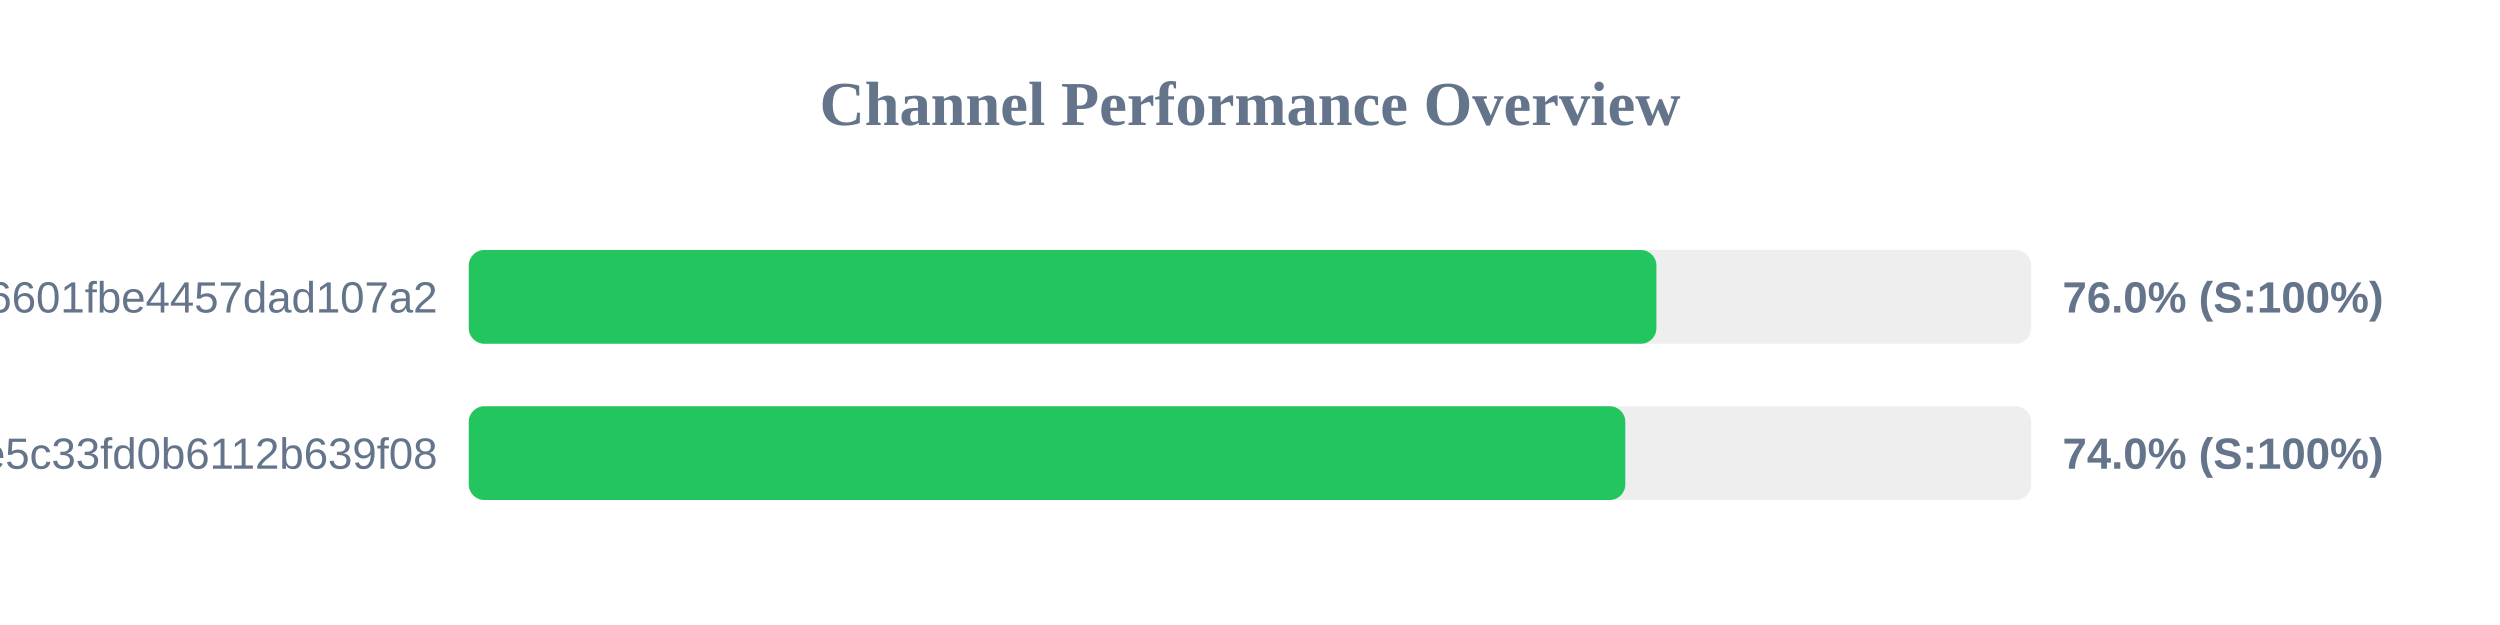
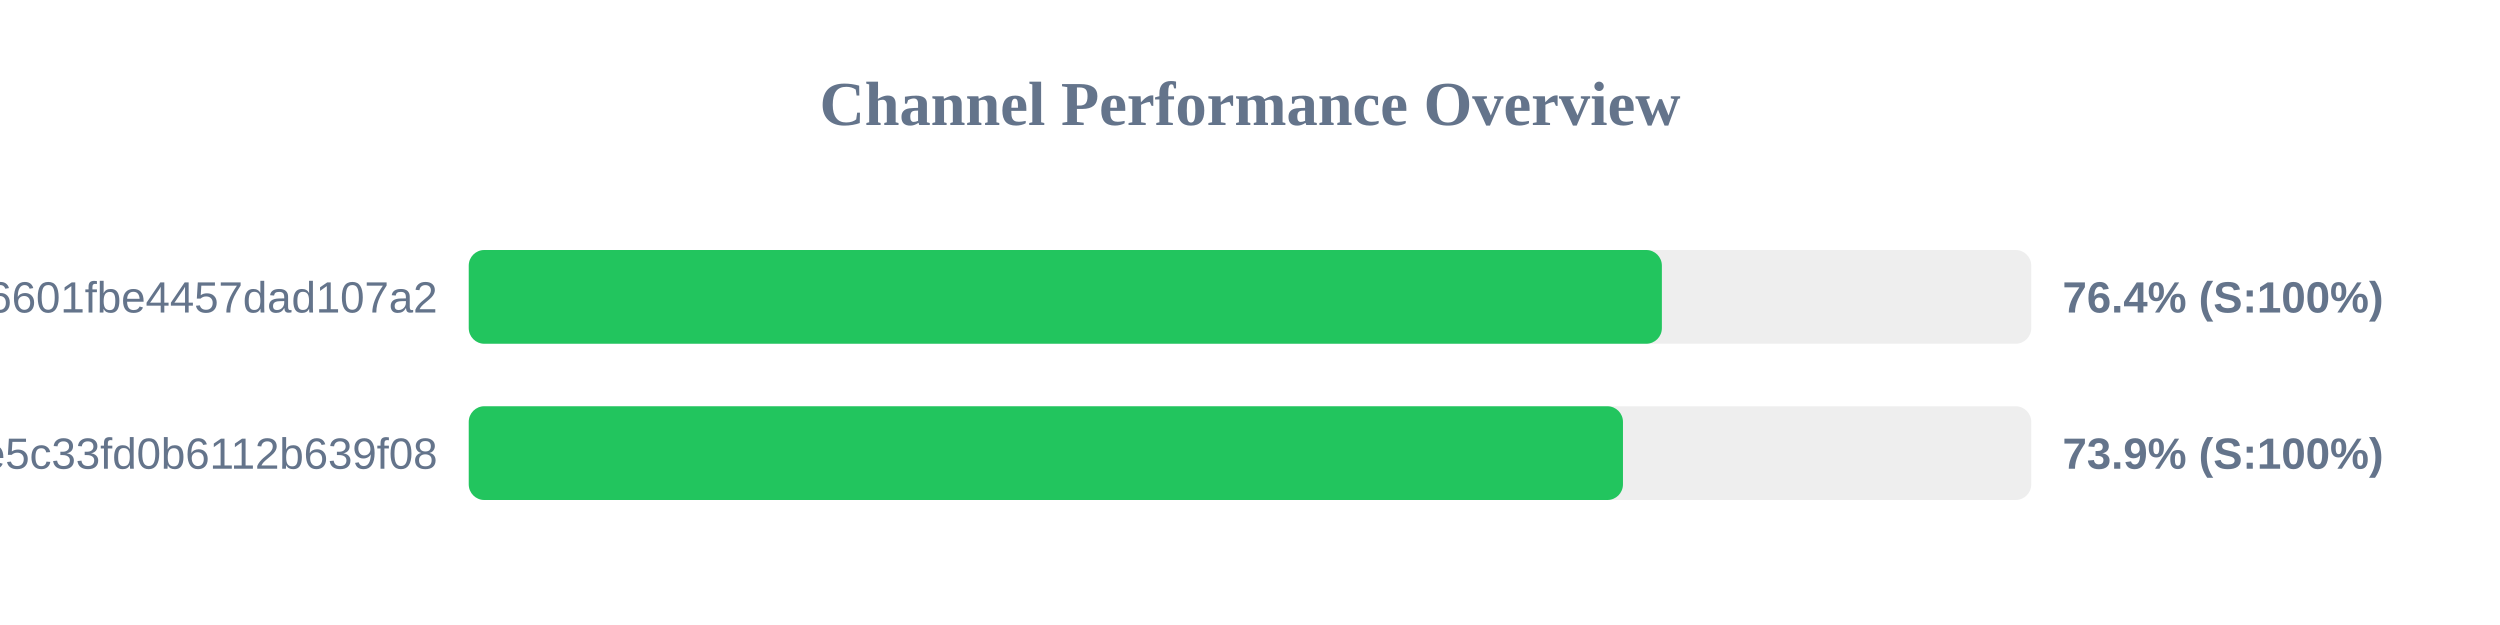
<svg xmlns="http://www.w3.org/2000/svg" width="800" height="200" version="1.1">
  <style>
        .row { font: 14px Arial; fill: #64748b; }
        .score { font: bold 14px Arial; fill: #64748b; }
    </style>
  <text x="400" y="40" text-anchor="middle" font-size="20px" font-weight="bold" fill="#64748b">Channel Performance Overview</text>
  <rect x="150" y="80" width="500" height="30" fill="#eee" rx="5" />
-   <rect x="150" y="80" width="380.05" height="30" fill="#22c55e" rx="5" />
+   <rect x="150" y="80" width="381.8" height="30" fill="#22c55e" rx="5" />
  <text x="140" y="100" text-anchor="end" class="row">6ca22ad3b96aa6601fbe4457dad107a2</text>
-   <text x="660" y="100" text-anchor="start" class="score">76.0% (S:100%)</text>
+   <text x="660" y="100" text-anchor="start" class="score">76.4% (S:100%)</text>
  <rect x="150" y="130" width="500" height="30" fill="#eee" rx="5" />
-   <rect x="150" y="130" width="370.1" height="30" fill="#22c55e" rx="5" />
+   <rect x="150" y="130" width="369.35" height="30" fill="#22c55e" rx="5" />
  <text x="140" y="150" text-anchor="end" class="row">56c52d37015ce5c33fd0b6112b639f08</text>
-   <text x="660" y="150" text-anchor="start" class="score">74.0% (S:100%)</text>
+   <text x="660" y="150" text-anchor="start" class="score">73.9% (S:100%)</text>
</svg>
